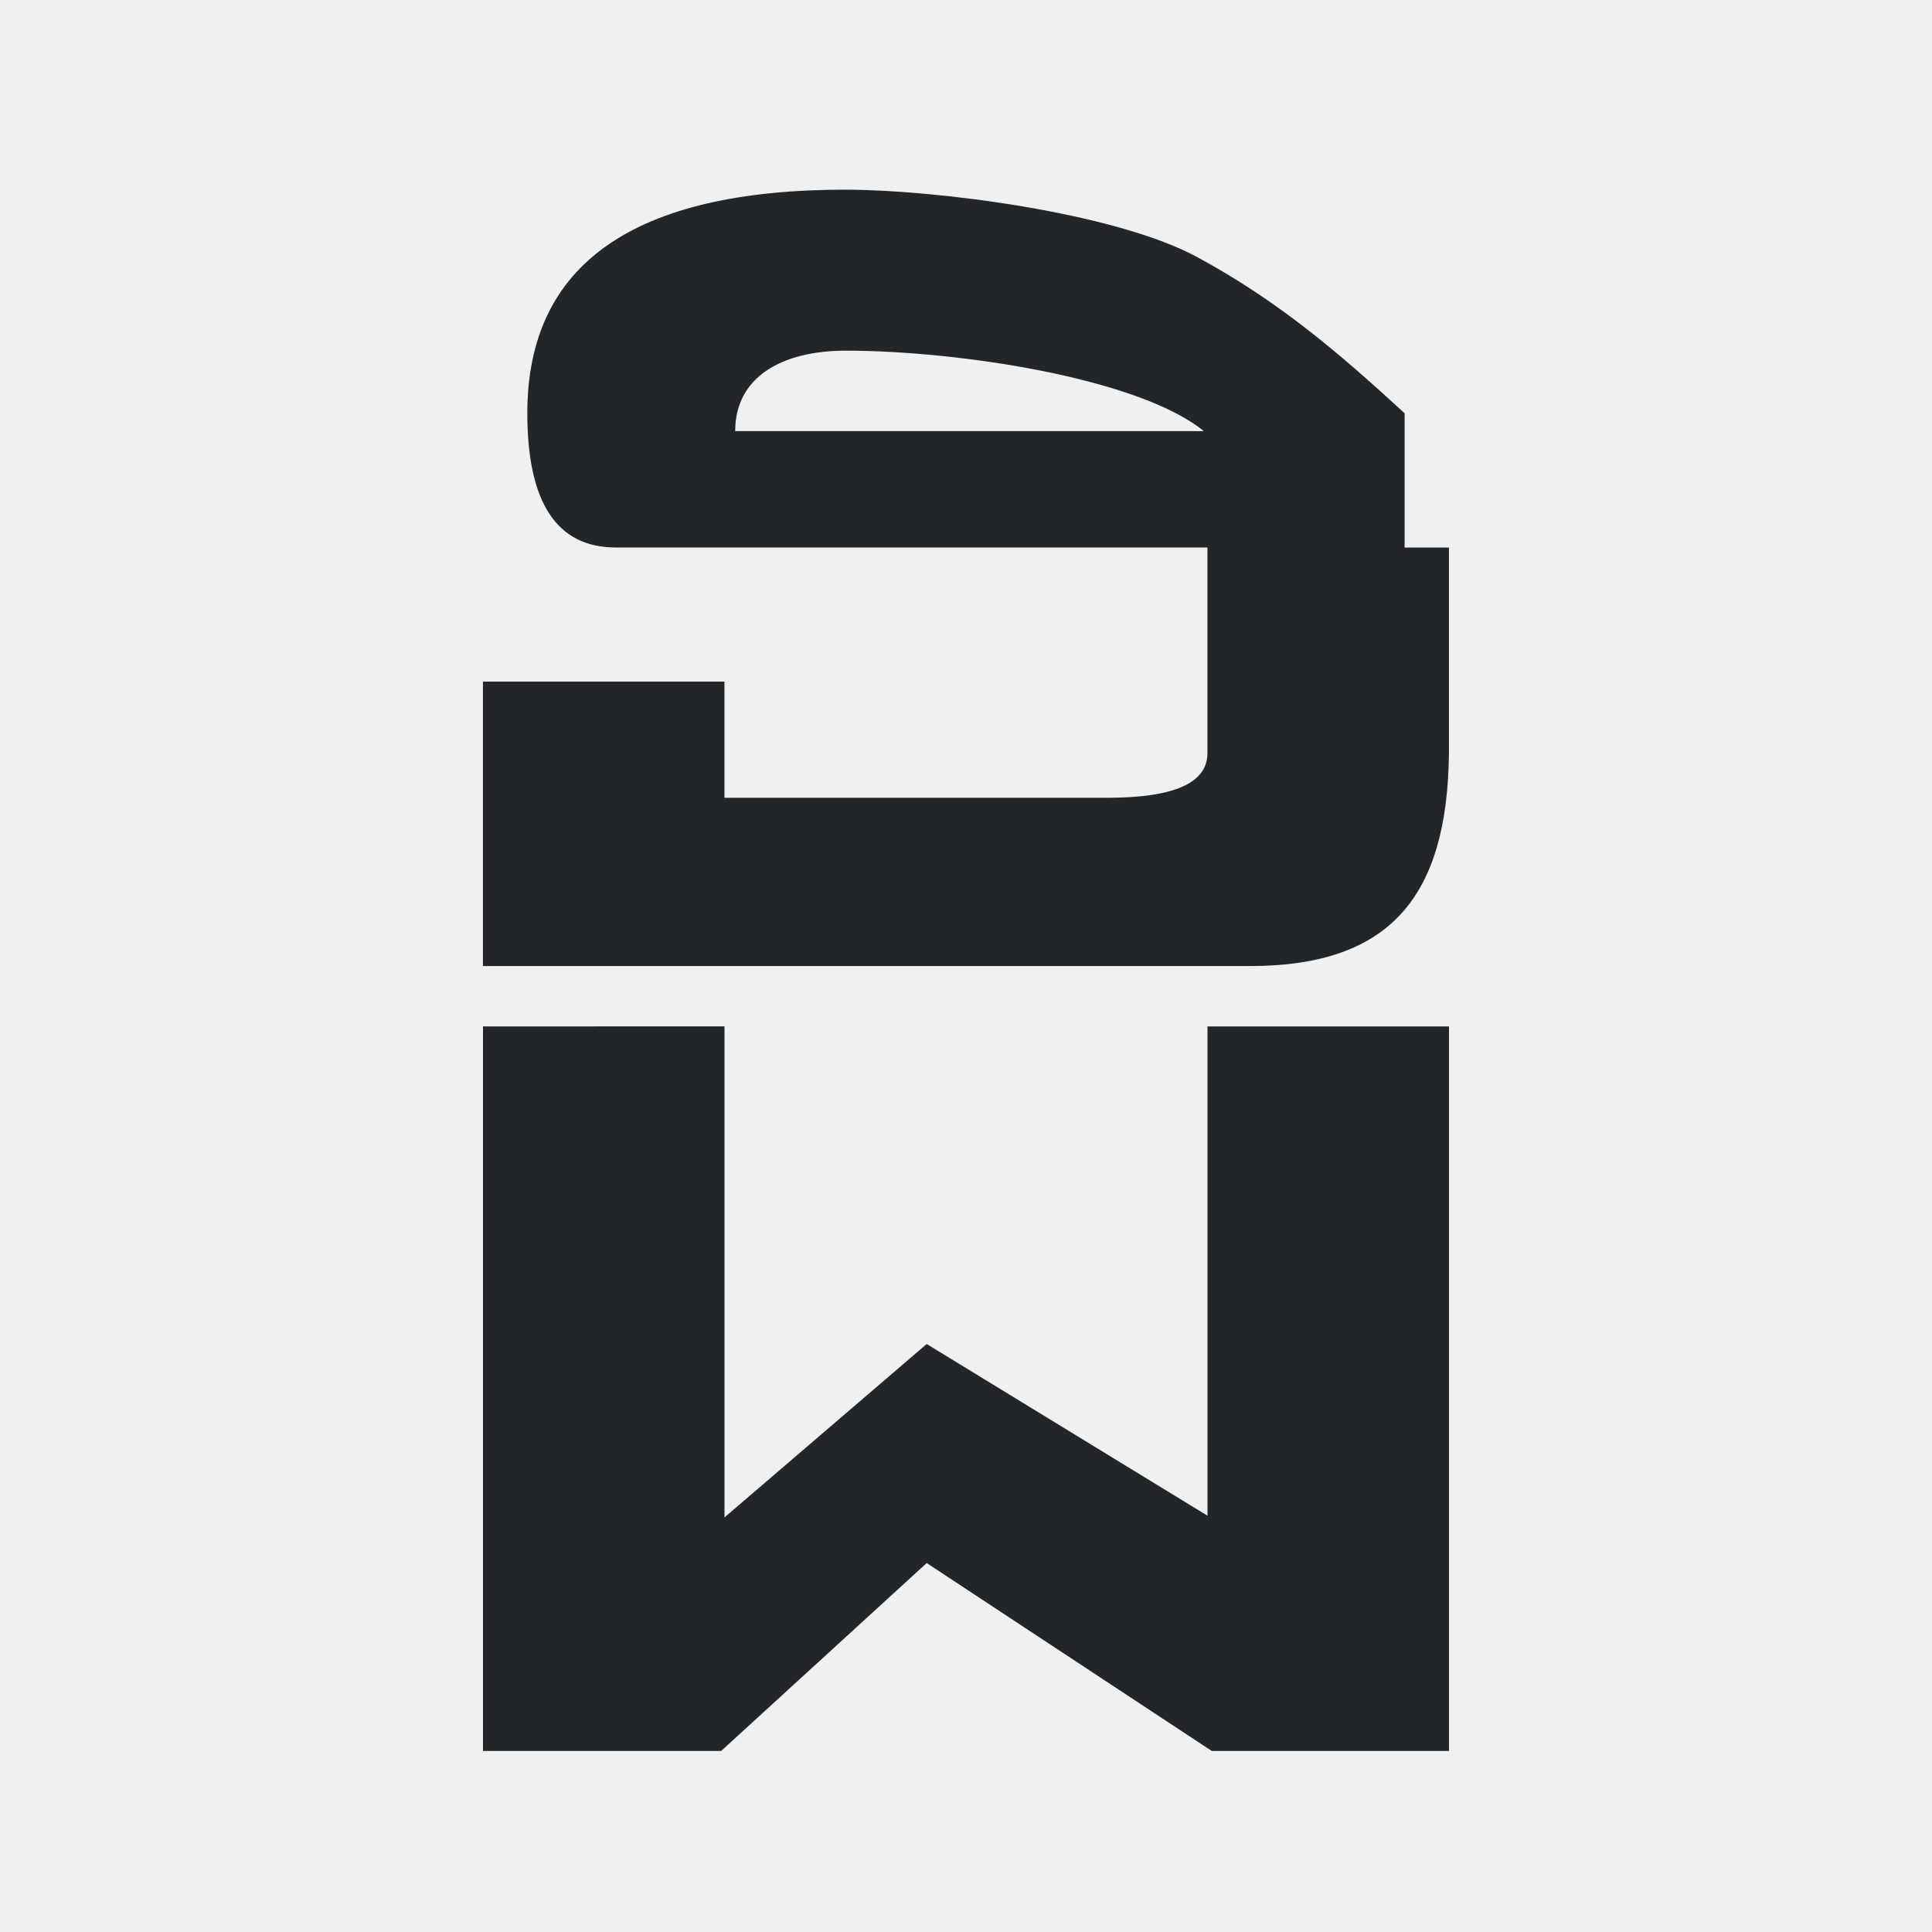
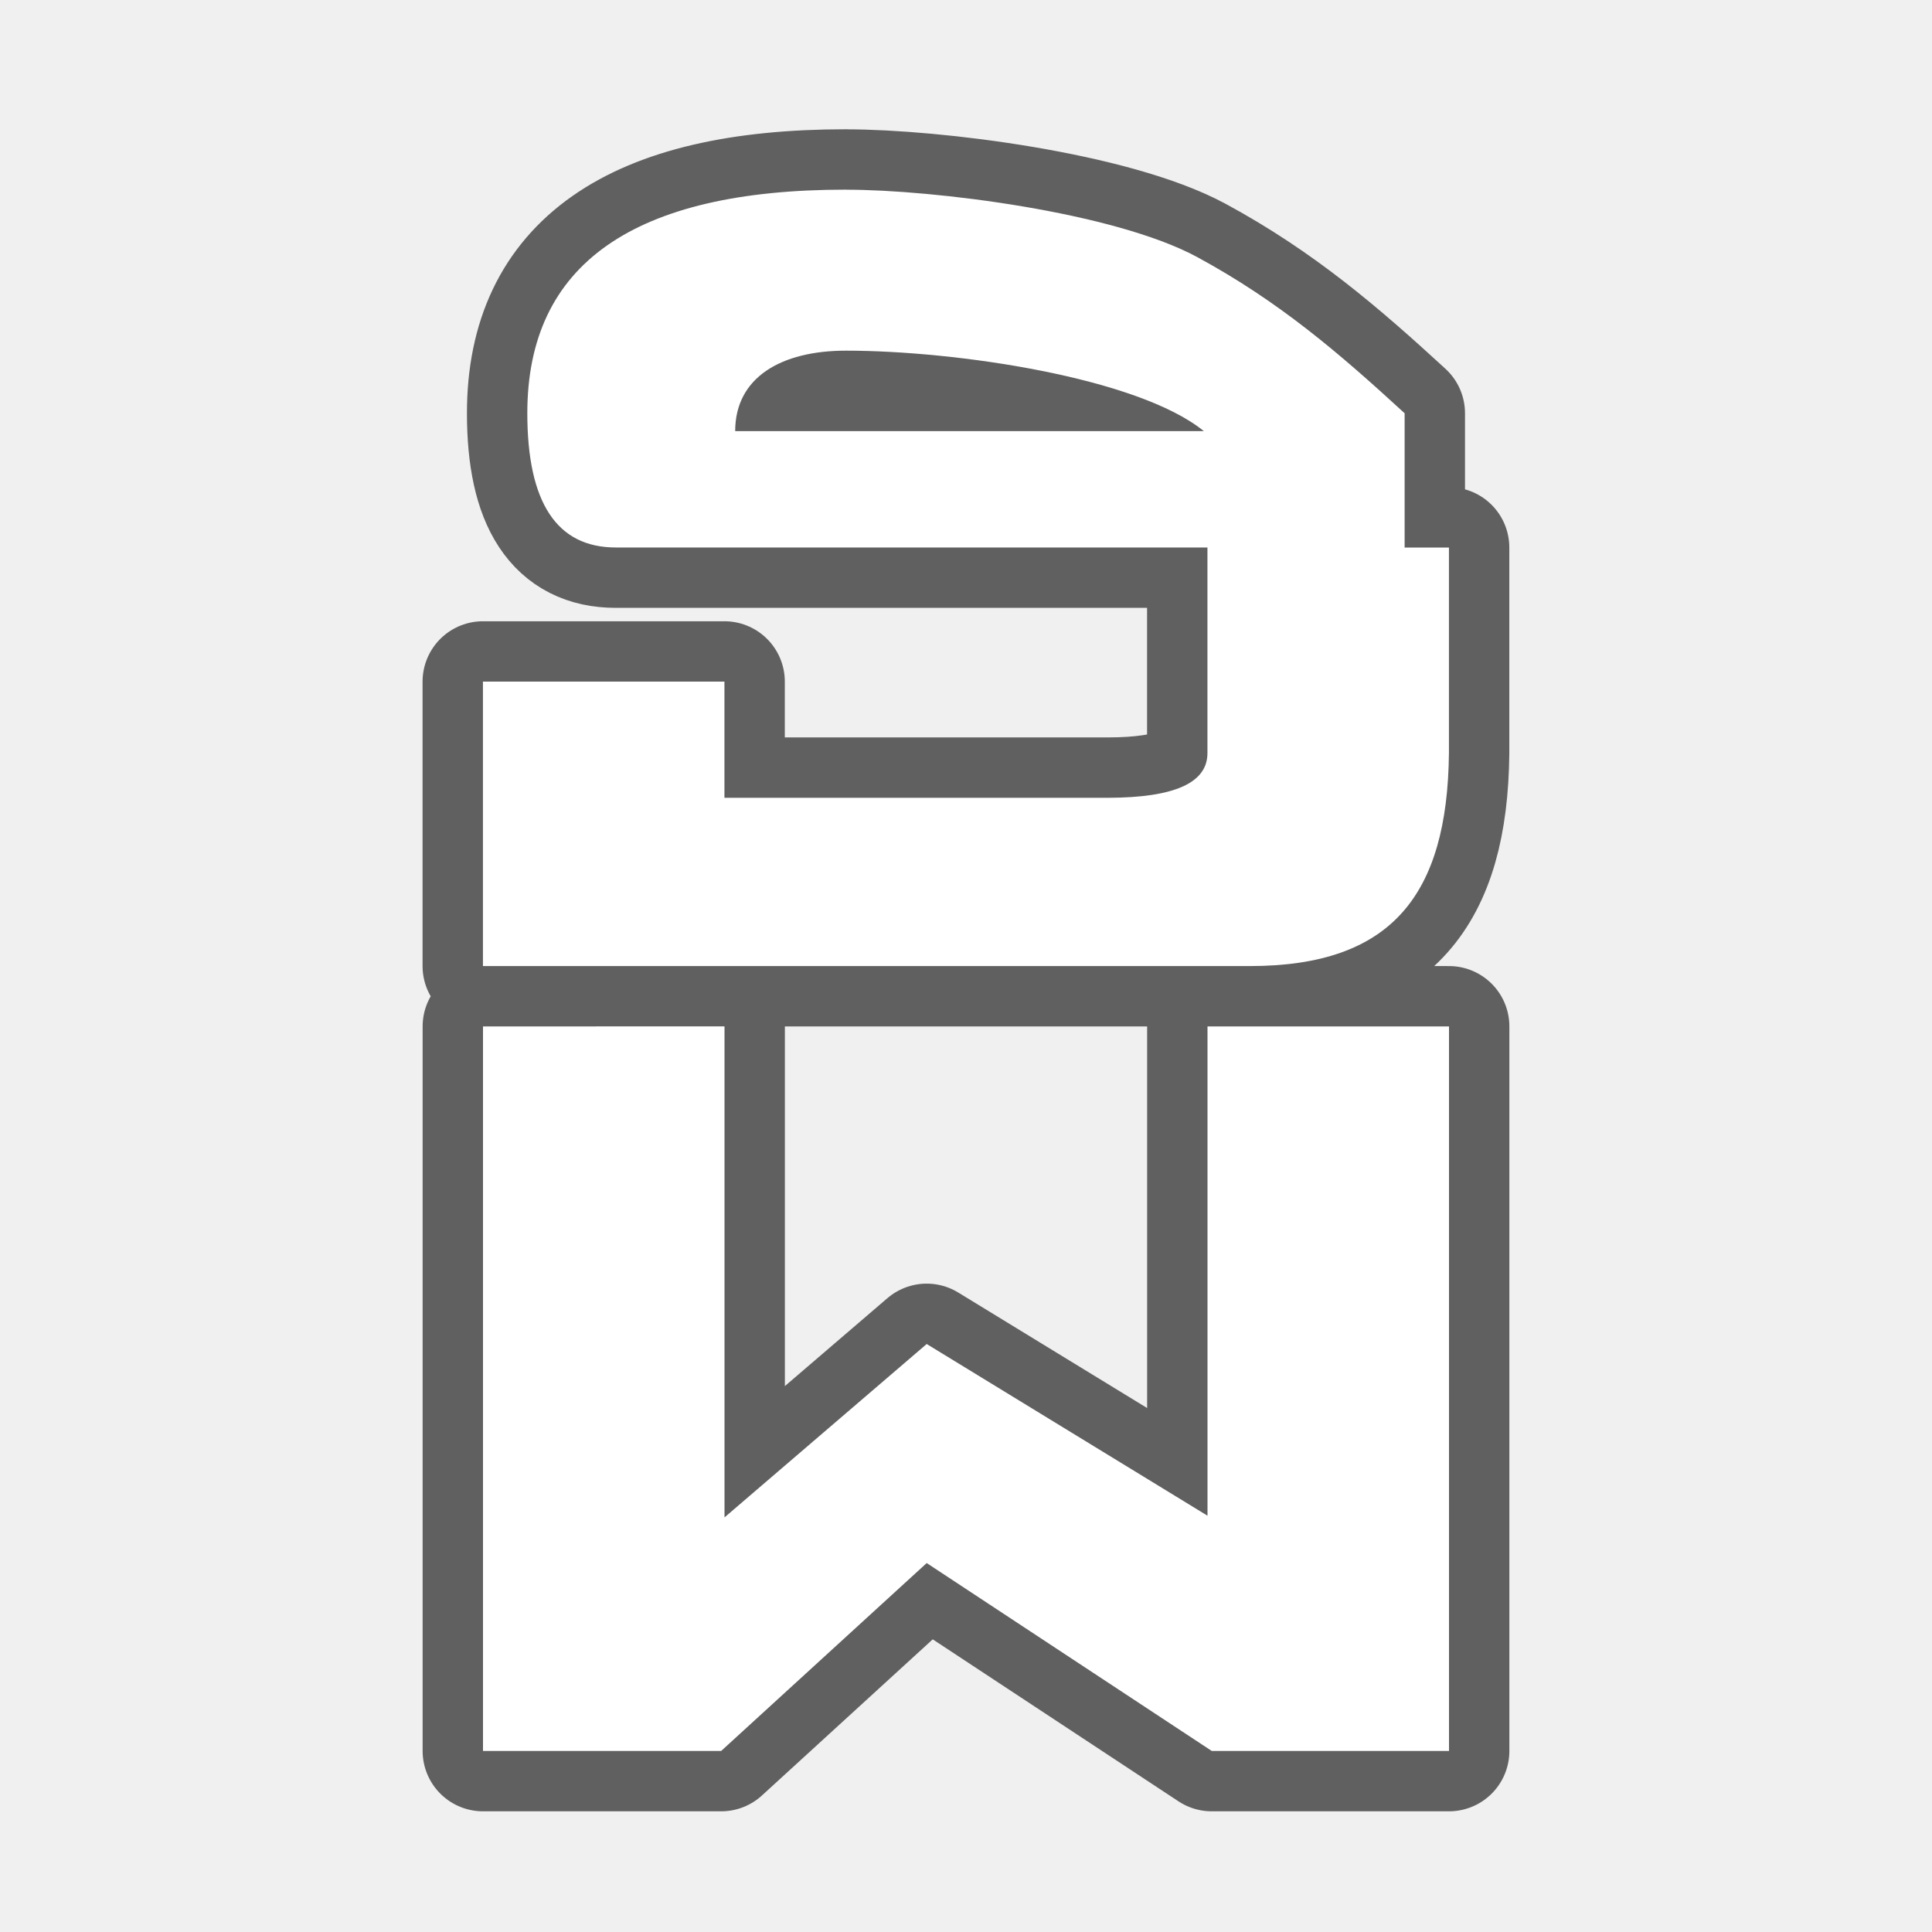
- <svg xmlns="http://www.w3.org/2000/svg" height="32" viewBox="0 0 32 32" width="32">
-   <path d="m14.013 3.141c-3.52 0-5.279 1.234-5.279 3.703 0 1.481.488 2.224 1.466 2.224h9.799v3.406c0 .494-.548.737-1.643.74h-6.357v-1.924h-4v4.711h12.703c2.347 0 3.272-1.176 3.297-3.526v-3.406h-.734v-2.224c-1.076-.988-2.074-1.85-3.443-2.591-1.379-.741-4.353-1.112-5.81-1.112zm0 2.667c1.819 0 4.832.444 5.927 1.333h-7.763c0-.889.76-1.333 1.836-1.333zm-6.013 11.193v12h3.945l3.404-3.112 4.721 3.112h3.93v-12h-4v8.104l-4.651-2.844-3.349 2.872v-8.133z" fill="#232629" stroke-width="1.333" />
+ <svg xmlns="http://www.w3.org/2000/svg" height="32" viewBox="0 0 32 32" width="32" version="1.1" id="svg4">
+   <defs id="defs8" />
+   <path style="fill:#000000;stroke:#000000;opacity:0.6;stroke-width:2;stroke-miterlimit:4;stroke-dasharray:none;stroke-linejoin:round" id="path817" stroke-width="1.333" fill="#232629" d="m14.013 3.141c-3.52 0-5.279 1.234-5.279 3.703 0 1.481.488 2.224 1.466 2.224h9.799v3.406c0 .494-.548.737-1.643.74h-6.357v-1.924h-4v4.711h12.703c2.347 0 3.272-1.176 3.297-3.526v-3.406h-.734v-2.224c-1.076-.988-2.074-1.85-3.443-2.591-1.379-.741-4.353-1.112-5.81-1.112zm0 2.667c1.819 0 4.832.444 5.927 1.333h-7.763c0-.889.76-1.333 1.836-1.333zm-6.013 11.193v12h3.945l3.404-3.112 4.721 3.112h3.93v-12h-4v8.104l-4.651-2.844-3.349 2.872v-8.133z" />
+   <path d="m14.013 3.141c-3.52 0-5.279 1.234-5.279 3.703 0 1.481.488 2.224 1.466 2.224h9.799v3.406c0 .494-.548.737-1.643.74h-6.357v-1.924h-4v4.711h12.703c2.347 0 3.272-1.176 3.297-3.526v-3.406h-.734v-2.224c-1.076-.988-2.074-1.85-3.443-2.591-1.379-.741-4.353-1.112-5.81-1.112zm0 2.667c1.819 0 4.832.444 5.927 1.333h-7.763c0-.889.76-1.333 1.836-1.333zm-6.013 11.193v12h3.945l3.404-3.112 4.721 3.112h3.93v-12h-4v8.104l-4.651-2.844-3.349 2.872v-8.133z" fill="#232629" stroke-width="1.333" id="path2" style="fill:#ffffff" />
</svg>
